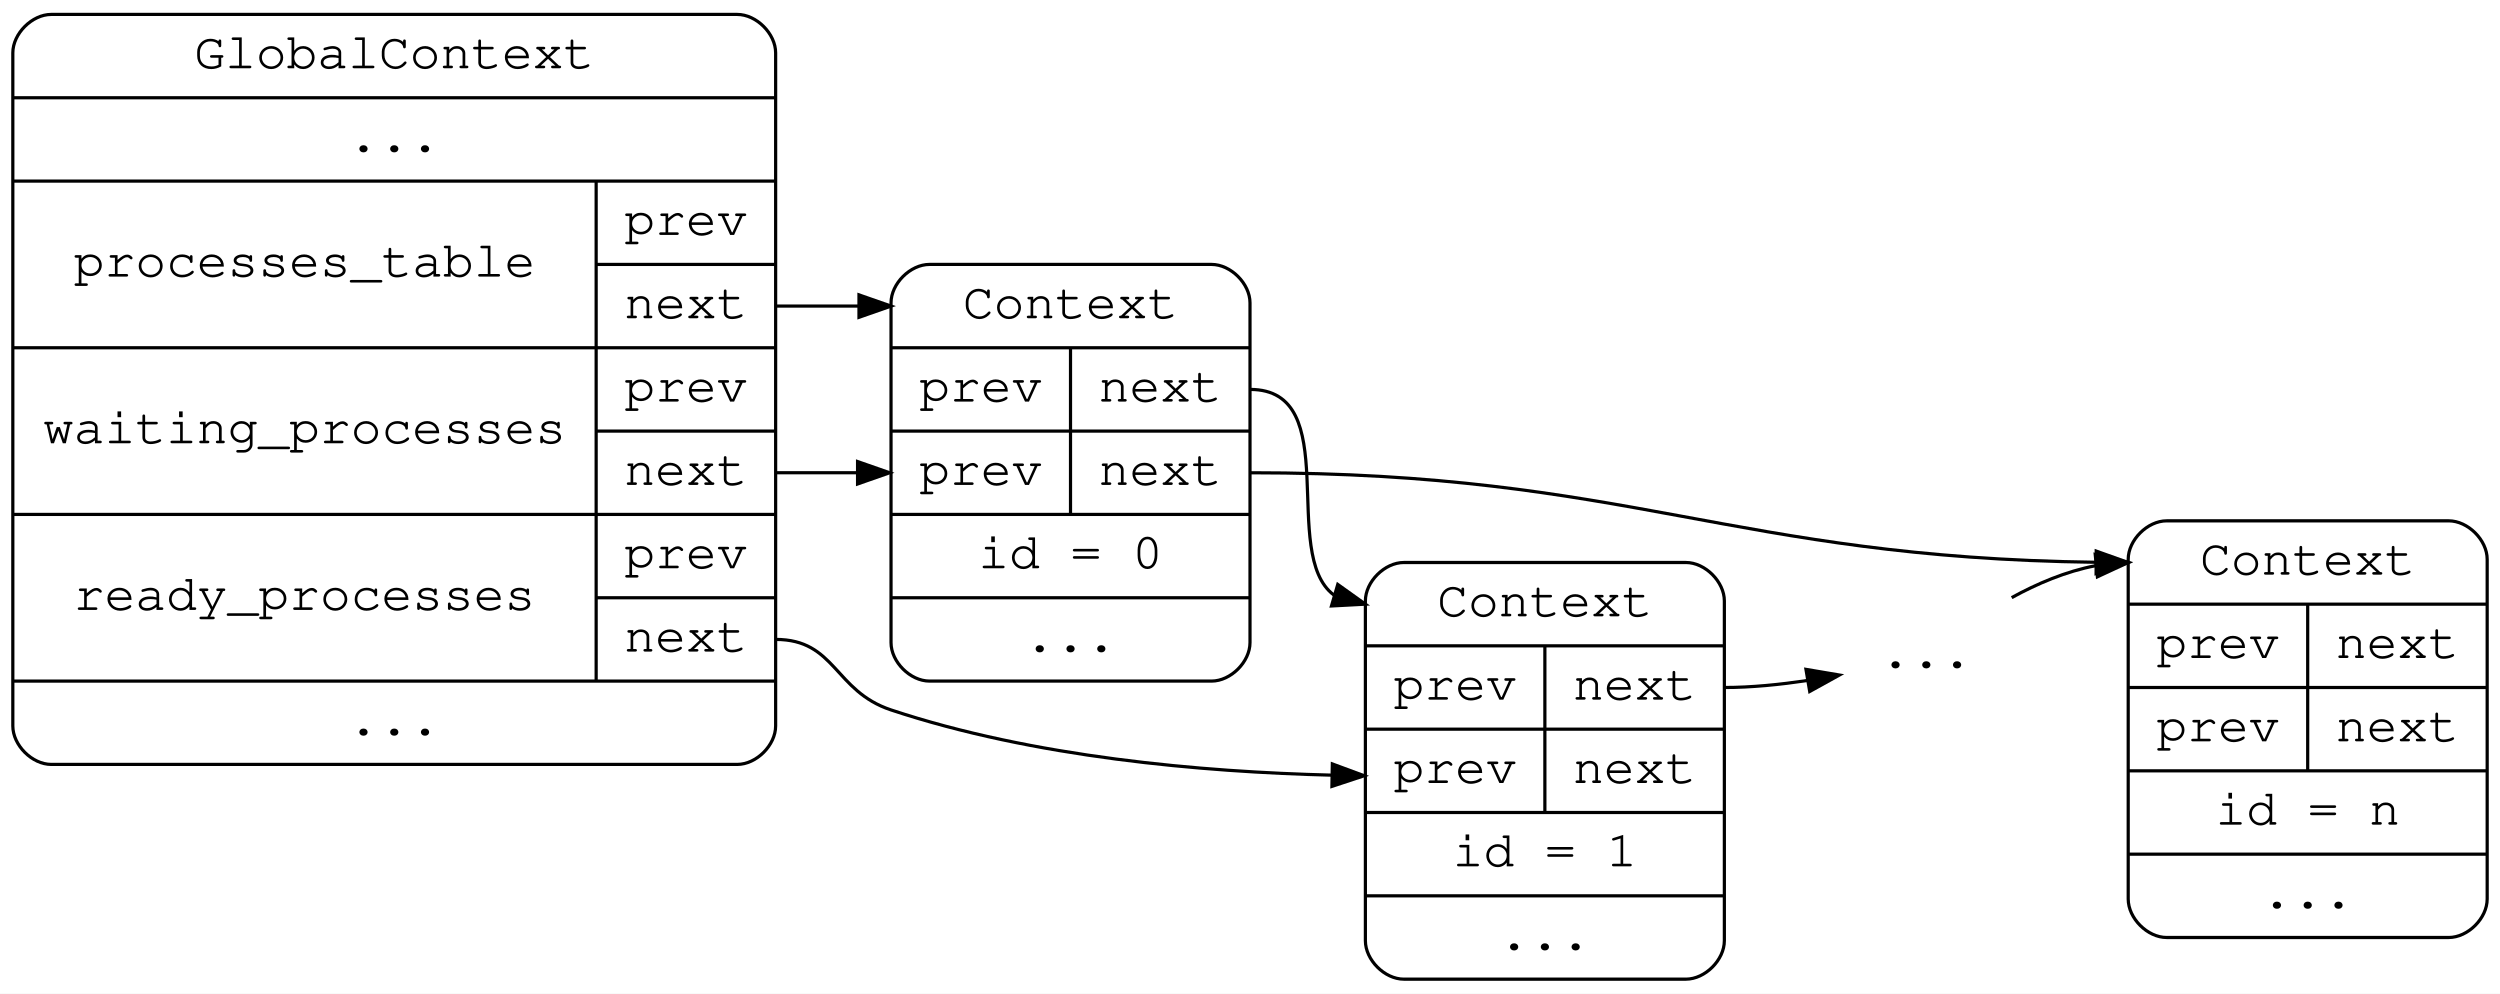
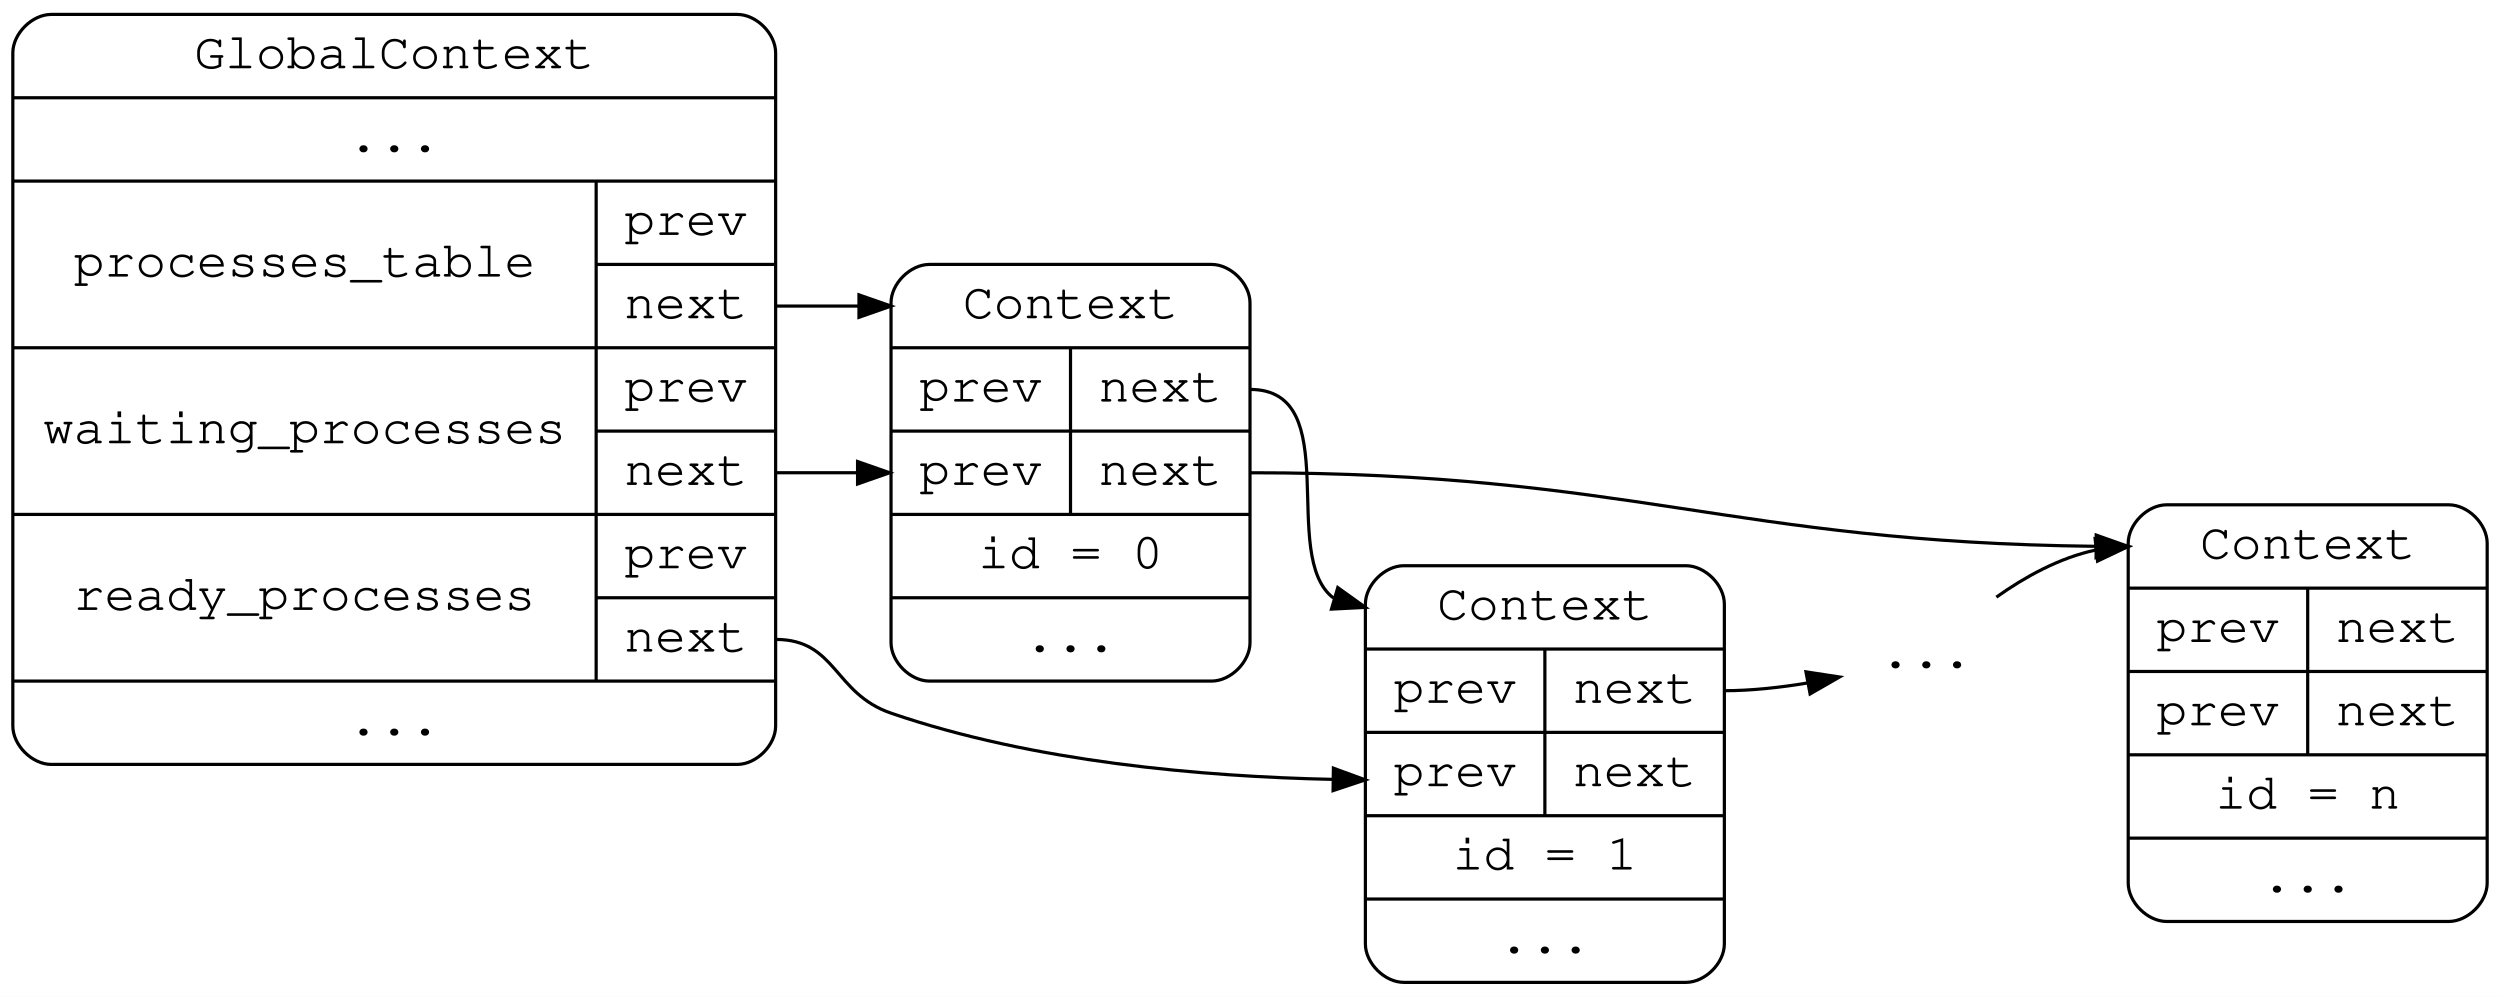
- <svg xmlns="http://www.w3.org/2000/svg" width="780pt" height="310pt" viewBox="0.00 0.00 780.00 310.00">
-   <g id="graph0" class="graph" transform="scale(1 1) rotate(0) translate(4 306)">
-     <polygon fill="white" stroke="transparent" points="-4,4 -4,-306 776,-306 776,4 -4,4" />
+ <svg xmlns="http://www.w3.org/2000/svg" width="780pt" height="311pt" viewBox="0.00 0.00 780.00 311.00">
+   <g id="graph0" class="graph" transform="scale(1 1) rotate(0) translate(4 307)">
+     <polygon fill="white" stroke="transparent" points="-4,4 -4,-307 776,-307 776,4 -4,4" />
    <g id="node1" class="node">
-       <path fill="none" stroke="black" d="M12,-67.5C12,-67.5 226,-67.5 226,-67.5 232,-67.5 238,-73.5 238,-79.5 238,-79.5 238,-289.5 238,-289.5 238,-295.5 232,-301.5 226,-301.5 226,-301.5 12,-301.5 12,-301.5 6,-301.5 0,-295.5 0,-289.5 0,-289.5 0,-79.5 0,-79.5 0,-73.5 6,-67.5 12,-67.5" />
-       <text text-anchor="middle" x="119" y="-284.7" font-family="Courier,monospace" font-size="16.00">GlobalContext</text>
-       <polyline fill="none" stroke="black" points="0,-275.5 238,-275.5 " />
-       <text text-anchor="middle" x="119" y="-258.7" font-family="Courier,monospace" font-size="16.00">...</text>
-       <polyline fill="none" stroke="black" points="0,-249.5 238,-249.5 " />
-       <text text-anchor="middle" x="91" y="-219.7" font-family="Courier,monospace" font-size="16.00">processes_table</text>
-       <polyline fill="none" stroke="black" points="0,-197.5 182,-197.5 " />
-       <text text-anchor="middle" x="91" y="-167.7" font-family="Courier,monospace" font-size="16.00">waiting_processes</text>
-       <polyline fill="none" stroke="black" points="0,-145.5 182,-145.5 " />
-       <text text-anchor="middle" x="91" y="-115.7" font-family="Courier,monospace" font-size="16.00">ready_processes</text>
-       <polyline fill="none" stroke="black" points="182,-93.5 182,-249.5 " />
-       <text text-anchor="middle" x="210" y="-232.7" font-family="Courier,monospace" font-size="16.00">prev</text>
-       <polyline fill="none" stroke="black" points="182,-223.5 238,-223.5 " />
-       <text text-anchor="middle" x="210" y="-206.7" font-family="Courier,monospace" font-size="16.00">next</text>
-       <polyline fill="none" stroke="black" points="182,-197.5 238,-197.5 " />
-       <text text-anchor="middle" x="210" y="-180.7" font-family="Courier,monospace" font-size="16.00">prev</text>
-       <polyline fill="none" stroke="black" points="182,-171.5 238,-171.5 " />
-       <text text-anchor="middle" x="210" y="-154.7" font-family="Courier,monospace" font-size="16.00">next</text>
-       <polyline fill="none" stroke="black" points="182,-145.5 238,-145.5 " />
-       <text text-anchor="middle" x="210" y="-128.7" font-family="Courier,monospace" font-size="16.00">prev</text>
-       <polyline fill="none" stroke="black" points="182,-119.5 238,-119.5 " />
-       <text text-anchor="middle" x="210" y="-102.7" font-family="Courier,monospace" font-size="16.00">next</text>
-       <polyline fill="none" stroke="black" points="0,-93.5 238,-93.5 " />
-       <text text-anchor="middle" x="119" y="-76.7" font-family="Courier,monospace" font-size="16.00">...</text>
+       <path fill="none" stroke="black" d="M12,-68.5C12,-68.5 226,-68.5 226,-68.5 232,-68.5 238,-74.5 238,-80.5 238,-80.5 238,-290.5 238,-290.5 238,-296.5 232,-302.5 226,-302.5 226,-302.5 12,-302.5 12,-302.5 6,-302.5 0,-296.5 0,-290.5 0,-290.5 0,-80.5 0,-80.5 0,-74.5 6,-68.5 12,-68.5" />
+       <text text-anchor="middle" x="119" y="-285.7" font-family="Courier,monospace" font-size="16.00">GlobalContext</text>
+       <polyline fill="none" stroke="black" points="0,-276.5 238,-276.5 " />
+       <text text-anchor="middle" x="119" y="-259.7" font-family="Courier,monospace" font-size="16.00">...</text>
+       <polyline fill="none" stroke="black" points="0,-250.5 238,-250.5 " />
+       <text text-anchor="middle" x="91" y="-220.7" font-family="Courier,monospace" font-size="16.00">processes_table</text>
+       <polyline fill="none" stroke="black" points="0,-198.5 182,-198.5 " />
+       <text text-anchor="middle" x="91" y="-168.7" font-family="Courier,monospace" font-size="16.00">waiting_processes</text>
+       <polyline fill="none" stroke="black" points="0,-146.5 182,-146.5 " />
+       <text text-anchor="middle" x="91" y="-116.7" font-family="Courier,monospace" font-size="16.00">ready_processes</text>
+       <polyline fill="none" stroke="black" points="182,-94.5 182,-250.5 " />
+       <text text-anchor="middle" x="210" y="-233.7" font-family="Courier,monospace" font-size="16.00">prev</text>
+       <polyline fill="none" stroke="black" points="182,-224.5 238,-224.5 " />
+       <text text-anchor="middle" x="210" y="-207.7" font-family="Courier,monospace" font-size="16.00">next</text>
+       <polyline fill="none" stroke="black" points="182,-198.5 238,-198.5 " />
+       <text text-anchor="middle" x="210" y="-181.7" font-family="Courier,monospace" font-size="16.00">prev</text>
+       <polyline fill="none" stroke="black" points="182,-172.5 238,-172.5 " />
+       <text text-anchor="middle" x="210" y="-155.7" font-family="Courier,monospace" font-size="16.00">next</text>
+       <polyline fill="none" stroke="black" points="182,-146.5 238,-146.5 " />
+       <text text-anchor="middle" x="210" y="-129.7" font-family="Courier,monospace" font-size="16.00">prev</text>
+       <polyline fill="none" stroke="black" points="182,-120.5 238,-120.5 " />
+       <text text-anchor="middle" x="210" y="-103.7" font-family="Courier,monospace" font-size="16.00">next</text>
+       <polyline fill="none" stroke="black" points="0,-94.5 238,-94.5 " />
+       <text text-anchor="middle" x="119" y="-77.7" font-family="Courier,monospace" font-size="16.00">...</text>
    </g>
    <g id="node2" class="node">
-       <path fill="none" stroke="black" d="M286,-93.5C286,-93.5 374,-93.5 374,-93.5 380,-93.5 386,-99.5 386,-105.5 386,-105.5 386,-211.5 386,-211.5 386,-217.5 380,-223.5 374,-223.5 374,-223.5 286,-223.5 286,-223.5 280,-223.5 274,-217.5 274,-211.5 274,-211.5 274,-105.5 274,-105.5 274,-99.5 280,-93.5 286,-93.5" />
-       <text text-anchor="middle" x="330" y="-206.7" font-family="Courier,monospace" font-size="16.00">Context</text>
-       <polyline fill="none" stroke="black" points="274,-197.5 386,-197.5 " />
-       <text text-anchor="middle" x="302" y="-180.7" font-family="Courier,monospace" font-size="16.00">prev</text>
-       <polyline fill="none" stroke="black" points="330,-171.5 330,-197.5 " />
-       <text text-anchor="middle" x="358" y="-180.7" font-family="Courier,monospace" font-size="16.00">next</text>
-       <polyline fill="none" stroke="black" points="274,-171.5 386,-171.5 " />
-       <text text-anchor="middle" x="302" y="-154.7" font-family="Courier,monospace" font-size="16.00">prev</text>
-       <polyline fill="none" stroke="black" points="330,-145.5 330,-171.5 " />
-       <text text-anchor="middle" x="358" y="-154.7" font-family="Courier,monospace" font-size="16.00">next</text>
-       <polyline fill="none" stroke="black" points="274,-145.5 386,-145.5 " />
-       <text text-anchor="middle" x="330" y="-128.7" font-family="Courier,monospace" font-size="16.00">id = 0</text>
-       <polyline fill="none" stroke="black" points="274,-119.5 386,-119.5 " />
-       <text text-anchor="middle" x="330" y="-102.7" font-family="Courier,monospace" font-size="16.00">...</text>
+       <path fill="none" stroke="black" d="M286,-94.5C286,-94.5 374,-94.5 374,-94.5 380,-94.5 386,-100.5 386,-106.5 386,-106.5 386,-212.5 386,-212.5 386,-218.5 380,-224.5 374,-224.5 374,-224.5 286,-224.5 286,-224.5 280,-224.5 274,-218.5 274,-212.5 274,-212.5 274,-106.5 274,-106.5 274,-100.5 280,-94.5 286,-94.5" />
+       <text text-anchor="middle" x="330" y="-207.7" font-family="Courier,monospace" font-size="16.00">Context</text>
+       <polyline fill="none" stroke="black" points="274,-198.5 386,-198.5 " />
+       <text text-anchor="middle" x="302" y="-181.7" font-family="Courier,monospace" font-size="16.00">prev</text>
+       <polyline fill="none" stroke="black" points="330,-172.5 330,-198.5 " />
+       <text text-anchor="middle" x="358" y="-181.7" font-family="Courier,monospace" font-size="16.00">next</text>
+       <polyline fill="none" stroke="black" points="274,-172.5 386,-172.5 " />
+       <text text-anchor="middle" x="302" y="-155.7" font-family="Courier,monospace" font-size="16.00">prev</text>
+       <polyline fill="none" stroke="black" points="330,-146.5 330,-172.5 " />
+       <text text-anchor="middle" x="358" y="-155.7" font-family="Courier,monospace" font-size="16.00">next</text>
+       <polyline fill="none" stroke="black" points="274,-146.5 386,-146.5 " />
+       <text text-anchor="middle" x="330" y="-129.7" font-family="Courier,monospace" font-size="16.00">id = 0</text>
+       <polyline fill="none" stroke="black" points="274,-120.5 386,-120.5 " />
+       <text text-anchor="middle" x="330" y="-103.7" font-family="Courier,monospace" font-size="16.00">...</text>
    </g>
    <g id="edge1" class="edge">
-       <path fill="none" stroke="black" d="M238,-210.5C250,-210.5 255.25,-210.5 263.88,-210.5" />
-       <polygon fill="black" stroke="black" points="264,-214 274,-210.5 264,-207 264,-214" />
+       <path fill="none" stroke="black" d="M238,-211.5C250,-211.5 255.25,-211.5 263.88,-211.5" />
+       <polygon fill="black" stroke="black" points="264,-215 274,-211.5 264,-208 264,-215" />
    </g>
    <g id="edge2" class="edge">
-       <path fill="none" stroke="black" d="M238,-158.5C246.27,-158.5 254.95,-158.5 263.54,-158.5" />
-       <polygon fill="black" stroke="black" points="263.56,-162 273.56,-158.5 263.56,-155 263.56,-162" />
+       <path fill="none" stroke="black" d="M238,-159.5C246.27,-159.5 254.95,-159.5 263.54,-159.5" />
+       <polygon fill="black" stroke="black" points="263.56,-163 273.56,-159.5 263.56,-156 263.56,-163" />
    </g>
    <g id="node3" class="node">
      <path fill="none" stroke="black" d="M434,-0.5C434,-0.5 522,-0.5 522,-0.5 528,-0.5 534,-6.5 534,-12.5 534,-12.5 534,-118.5 534,-118.5 534,-124.5 528,-130.5 522,-130.5 522,-130.5 434,-130.5 434,-130.5 428,-130.5 422,-124.5 422,-118.5 422,-118.5 422,-12.5 422,-12.5 422,-6.5 428,-0.5 434,-0.5" />
      <text text-anchor="middle" x="478" y="-113.7" font-family="Courier,monospace" font-size="16.00">Context</text>
      <polyline fill="none" stroke="black" points="422,-104.5 534,-104.5 " />
      <text text-anchor="middle" x="450" y="-87.7" font-family="Courier,monospace" font-size="16.00">prev</text>
      <polyline fill="none" stroke="black" points="478,-78.5 478,-104.5 " />
      <text text-anchor="middle" x="506" y="-87.7" font-family="Courier,monospace" font-size="16.00">next</text>
      <polyline fill="none" stroke="black" points="422,-78.5 534,-78.5 " />
      <text text-anchor="middle" x="450" y="-61.7" font-family="Courier,monospace" font-size="16.00">prev</text>
      <polyline fill="none" stroke="black" points="478,-52.5 478,-78.5 " />
      <text text-anchor="middle" x="506" y="-61.7" font-family="Courier,monospace" font-size="16.00">next</text>
      <polyline fill="none" stroke="black" points="422,-52.5 534,-52.5 " />
      <text text-anchor="middle" x="478" y="-35.7" font-family="Courier,monospace" font-size="16.00">id = 1</text>
      <polyline fill="none" stroke="black" points="422,-26.5 534,-26.5 " />
      <text text-anchor="middle" x="478" y="-9.7" font-family="Courier,monospace" font-size="16.00">...</text>
    </g>
    <g id="edge3" class="edge">
-       <path fill="none" stroke="black" d="M238,-106.5C256.75,-106.5 256.2,-90.41 274,-84.5 318.34,-69.77 370.9,-65.15 411.56,-64.15" />
-       <polygon fill="black" stroke="black" points="411.69,-67.65 421.62,-63.97 411.56,-60.65 411.69,-67.65" />
+       <path fill="none" stroke="black" d="M238,-107.5C256.99,-107.5 256.04,-90.67 274,-84.5 318.35,-69.27 371.12,-64.69 411.88,-63.83" />
+       <polygon fill="black" stroke="black" points="412.02,-67.33 421.97,-63.68 411.92,-60.33 412.02,-67.33" />
    </g>
    <g id="edge4" class="edge">
-       <path fill="none" stroke="black" d="M386,-184.5C415.58,-184.5 395.08,-133.2 412.13,-120.38" />
-       <polygon fill="black" stroke="black" points="413.38,-123.66 422,-117.5 411.42,-116.94 413.38,-123.66" />
+       <path fill="none" stroke="black" d="M386,-185.5C415.92,-185.5 394.86,-133.44 412.04,-120.42" />
+       <polygon fill="black" stroke="black" points="413.39,-123.67 422,-117.5 411.42,-116.96 413.39,-123.67" />
    </g>
    <g id="node5" class="node">
-       <path fill="none" stroke="black" d="M672,-13.5C672,-13.5 760,-13.5 760,-13.5 766,-13.5 772,-19.5 772,-25.5 772,-25.5 772,-131.5 772,-131.5 772,-137.5 766,-143.5 760,-143.5 760,-143.5 672,-143.5 672,-143.5 666,-143.5 660,-137.5 660,-131.5 660,-131.5 660,-25.5 660,-25.5 660,-19.5 666,-13.5 672,-13.5" />
-       <text text-anchor="middle" x="716" y="-126.7" font-family="Courier,monospace" font-size="16.00">Context</text>
-       <polyline fill="none" stroke="black" points="660,-117.5 772,-117.5 " />
-       <text text-anchor="middle" x="688" y="-100.7" font-family="Courier,monospace" font-size="16.00">prev</text>
-       <polyline fill="none" stroke="black" points="716,-91.5 716,-117.5 " />
-       <text text-anchor="middle" x="744" y="-100.7" font-family="Courier,monospace" font-size="16.00">next</text>
-       <polyline fill="none" stroke="black" points="660,-91.5 772,-91.5 " />
-       <text text-anchor="middle" x="688" y="-74.7" font-family="Courier,monospace" font-size="16.00">prev</text>
-       <polyline fill="none" stroke="black" points="716,-65.5 716,-91.5 " />
-       <text text-anchor="middle" x="744" y="-74.7" font-family="Courier,monospace" font-size="16.00">next</text>
-       <polyline fill="none" stroke="black" points="660,-65.5 772,-65.5 " />
-       <text text-anchor="middle" x="716" y="-48.7" font-family="Courier,monospace" font-size="16.00">id = n</text>
-       <polyline fill="none" stroke="black" points="660,-39.5 772,-39.5 " />
-       <text text-anchor="middle" x="716" y="-22.7" font-family="Courier,monospace" font-size="16.00">...</text>
+       <path fill="none" stroke="black" d="M672,-19.5C672,-19.5 760,-19.5 760,-19.5 766,-19.5 772,-25.5 772,-31.5 772,-31.5 772,-137.5 772,-137.5 772,-143.5 766,-149.5 760,-149.5 760,-149.5 672,-149.5 672,-149.5 666,-149.5 660,-143.5 660,-137.5 660,-137.5 660,-31.5 660,-31.5 660,-25.5 666,-19.5 672,-19.5" />
+       <text text-anchor="middle" x="716" y="-132.7" font-family="Courier,monospace" font-size="16.00">Context</text>
+       <polyline fill="none" stroke="black" points="660,-123.5 772,-123.5 " />
+       <text text-anchor="middle" x="688" y="-106.7" font-family="Courier,monospace" font-size="16.00">prev</text>
+       <polyline fill="none" stroke="black" points="716,-97.5 716,-123.5 " />
+       <text text-anchor="middle" x="744" y="-106.7" font-family="Courier,monospace" font-size="16.00">next</text>
+       <polyline fill="none" stroke="black" points="660,-97.5 772,-97.5 " />
+       <text text-anchor="middle" x="688" y="-80.7" font-family="Courier,monospace" font-size="16.00">prev</text>
+       <polyline fill="none" stroke="black" points="716,-71.5 716,-97.5 " />
+       <text text-anchor="middle" x="744" y="-80.7" font-family="Courier,monospace" font-size="16.00">next</text>
+       <polyline fill="none" stroke="black" points="660,-71.5 772,-71.5 " />
+       <text text-anchor="middle" x="716" y="-54.7" font-family="Courier,monospace" font-size="16.00">id = n</text>
+       <polyline fill="none" stroke="black" points="660,-45.5 772,-45.5 " />
+       <text text-anchor="middle" x="716" y="-28.7" font-family="Courier,monospace" font-size="16.00">...</text>
    </g>
    <g id="edge7" class="edge">
-       <path fill="none" stroke="black" d="M386,-158.5C504.95,-158.5 535.86,-132.06 649.82,-130.57" />
-       <polygon fill="black" stroke="black" points="650.02,-134.06 660,-130.5 649.98,-127.07 650.02,-134.06" />
+       <path fill="none" stroke="black" d="M386,-159.5C504.75,-159.5 536.04,-137.78 649.84,-136.55" />
+       <polygon fill="black" stroke="black" points="650.02,-140.05 660,-136.5 649.98,-133.05 650.02,-140.05" />
    </g>
    <g id="node4" class="node">
-       <text text-anchor="middle" x="597" y="-97.7" font-family="Courier,monospace" font-size="16.00">...</text>
+       <text text-anchor="middle" x="597" y="-98.7" font-family="Courier,monospace" font-size="16.00">...</text>
    </g>
    <g id="edge5" class="edge">
-       <path fill="none" stroke="black" d="M534,-91.5C542.45,-91.5 551.46,-92.42 559.93,-93.69" />
-       <polygon fill="black" stroke="black" points="559.46,-97.16 569.9,-95.39 560.63,-90.26 559.46,-97.16" />
+       <path fill="none" stroke="black" d="M534,-91.5C542.47,-91.5 551.5,-92.51 559.96,-93.91" />
+       <polygon fill="black" stroke="black" points="559.46,-97.38 569.94,-95.78 560.75,-90.5 559.46,-97.38" />
    </g>
    <g id="edge6" class="edge">
-       <path fill="none" stroke="black" d="M623.64,-119.54C631.52,-123.87 640.58,-127.75 649.87,-129.51" />
-       <polygon fill="black" stroke="black" points="649.71,-133.01 660,-130.5 650.39,-126.04 649.71,-133.01" />
+       <path fill="none" stroke="black" d="M618.87,-120.69C627.66,-126.95 638.5,-132.98 649.89,-135.4" />
+       <polygon fill="black" stroke="black" points="649.68,-138.89 660,-136.5 650.44,-131.94 649.68,-138.89" />
    </g>
  </g>
</svg>
